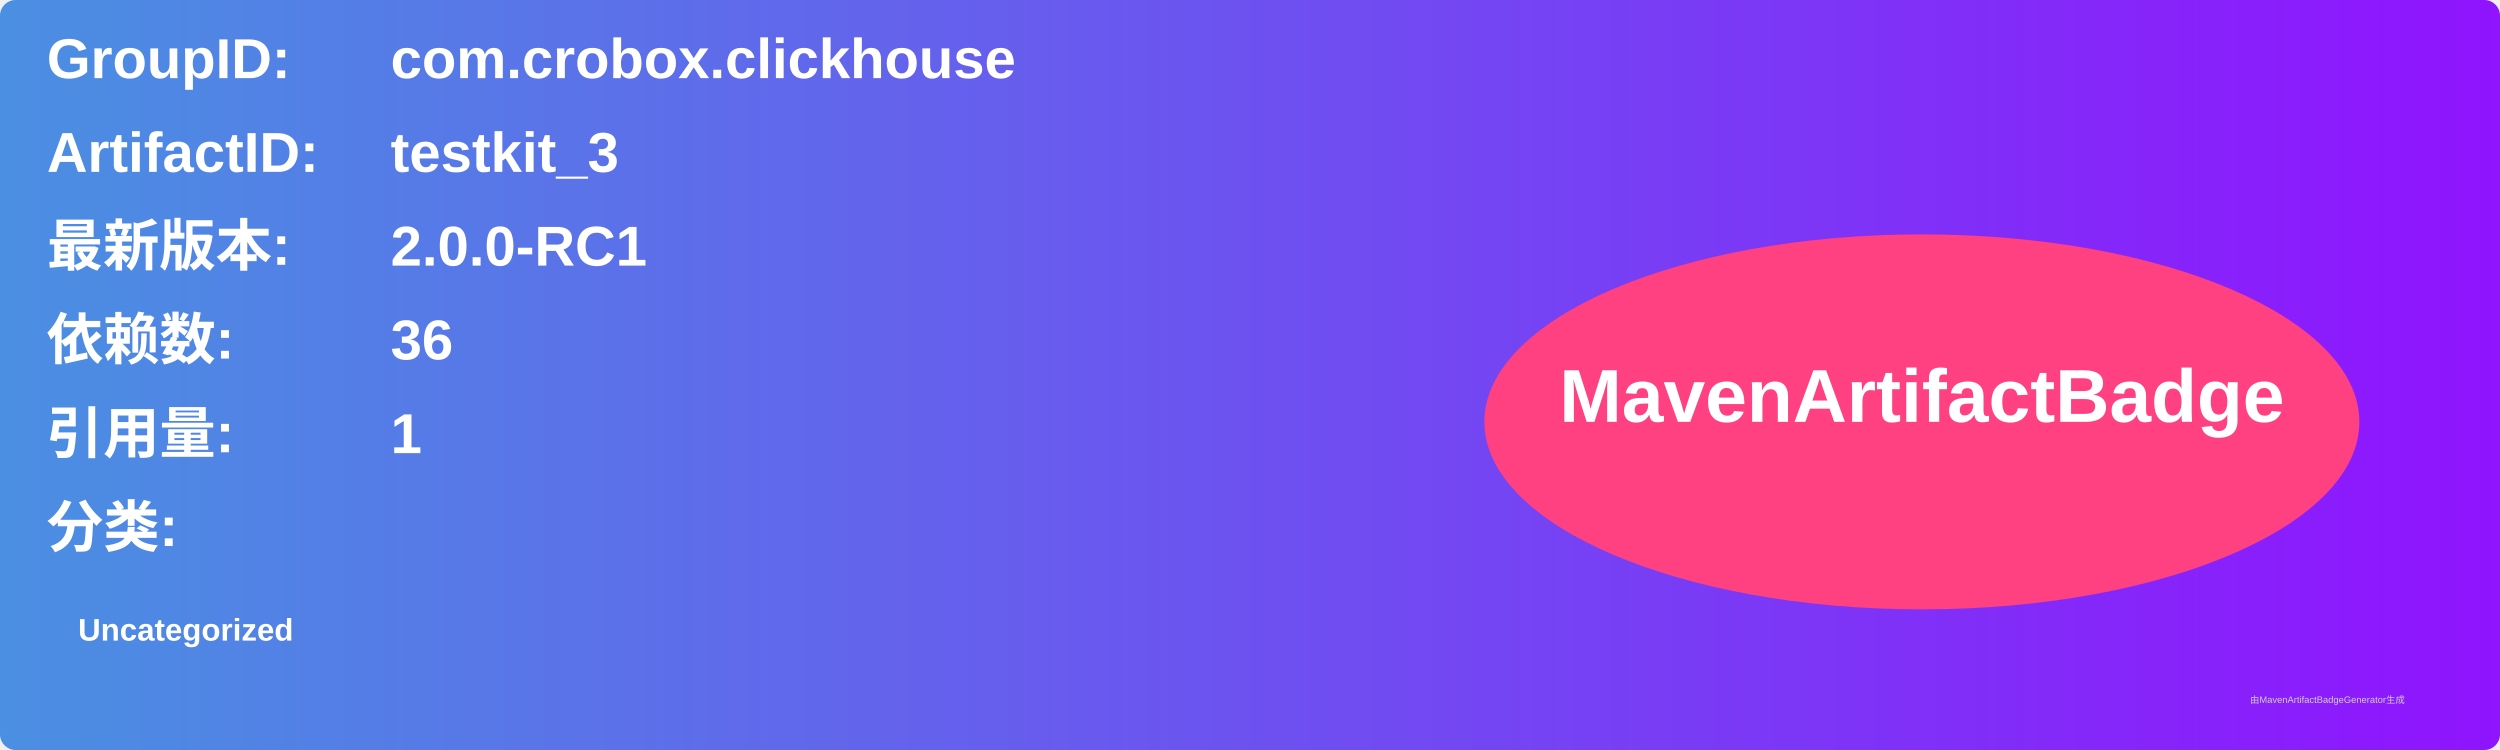
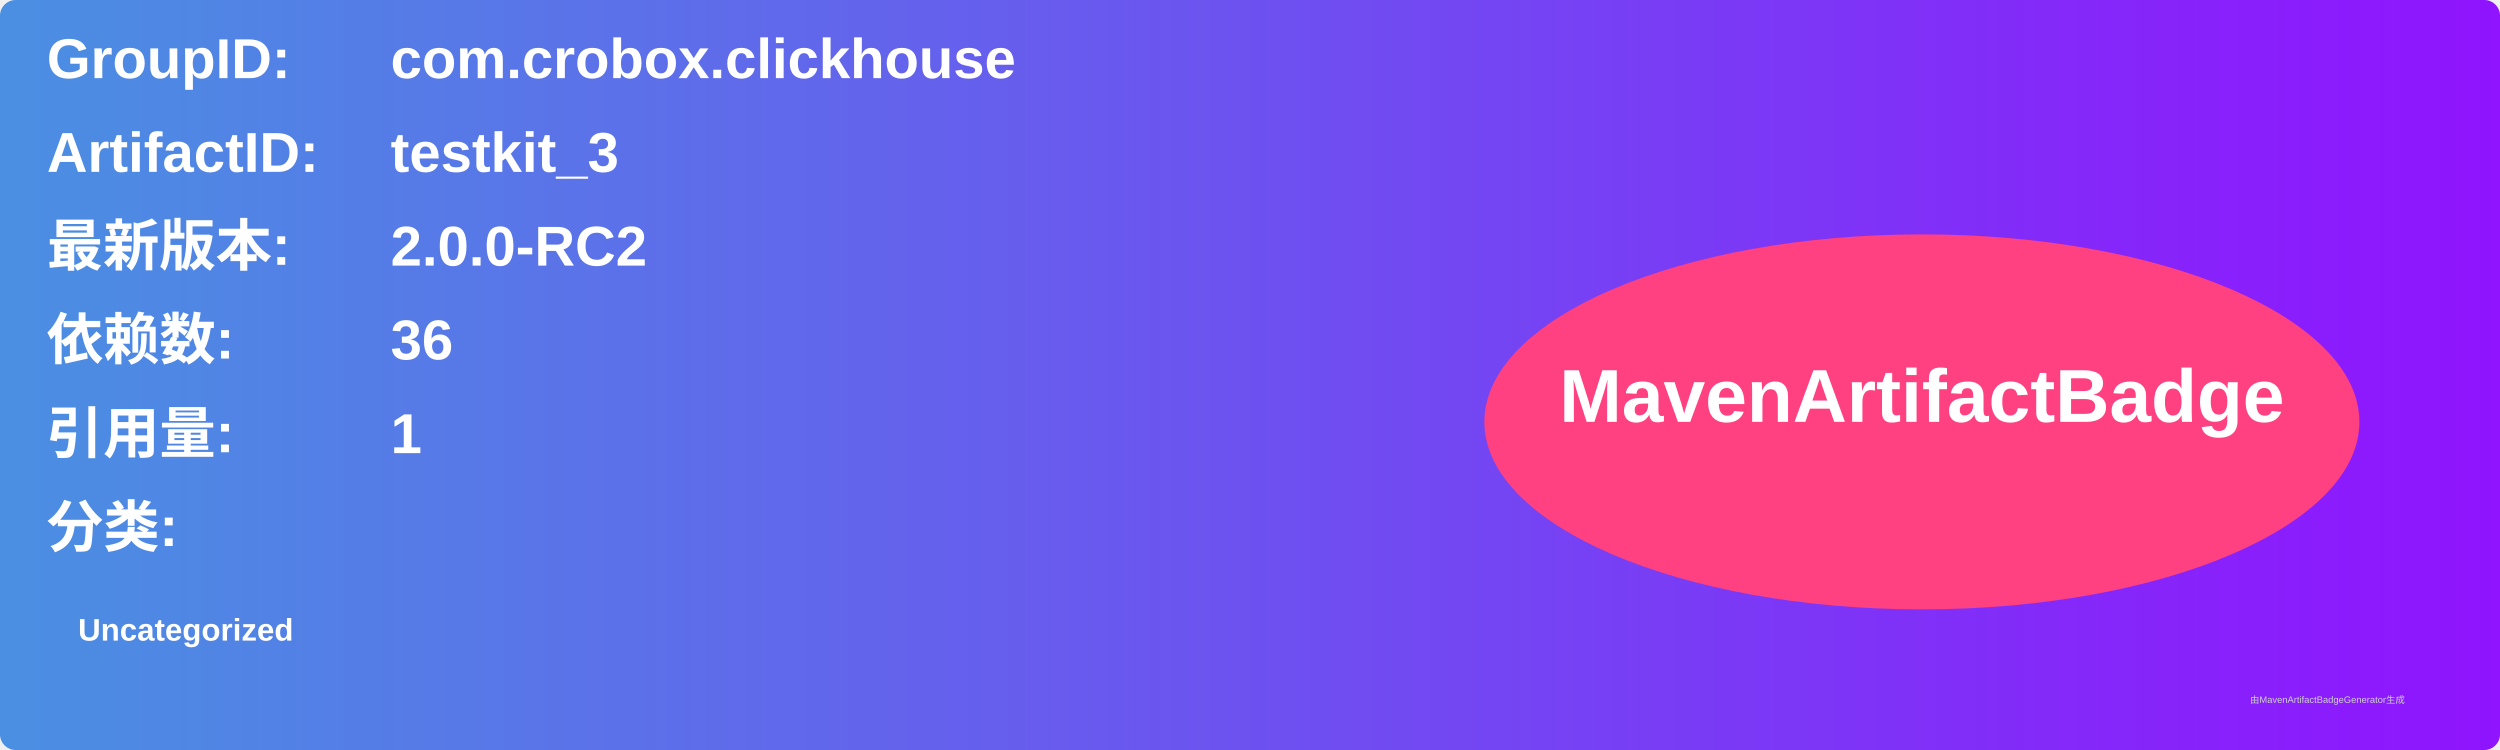
<svg xmlns="http://www.w3.org/2000/svg" width="800" height="240" viewBox="0 0 800 240">
  <linearGradient id="grad" x1="0%" y1="0%" x2="100%" y2="0%">
    <stop offset="0%" stop-color="#4a90e2" />
    <stop offset="100%" stop-color="#9013fe" />
  </linearGradient>
  <rect width="100%" height="100%" rx="5" ry="5" fill="url(#grad)" />
  <g transform="translate(15, 15)">
    <text x="0" y="10" font-family="Arial" font-size="18" fill="white" font-weight="bold" width="260">GroupID:</text>
    <text x="110" y="10" font-family="Arial" font-size="18" fill="white" font-weight="bold" width="460">com.crobox.clickhouse</text>
    <text x="0" y="40" font-family="Arial" font-size="18" fill="white" font-weight="bold" width="260">ArtifactID:</text>
    <text x="110" y="40" font-family="Arial" font-size="18" fill="white" font-weight="bold" width="460">testkit_3</text>
    <text x="0" y="70" font-family="Arial" font-size="18" fill="white" font-weight="bold">最新版本:</text>
    <text x="110" y="70" font-family="Arial" font-size="18" fill="white" font-weight="bold">
-       <tspan font-weight="bold">2.0.0-RC1</tspan>
+       <tspan font-weight="bold">2.0.0-RC2</tspan>
    </text>
    <text x="0" y="100" font-family="Arial" font-size="18" fill="white" font-weight="bold">依赖数: </text>
    <text x="110" y="100" font-family="Arial" font-size="18" fill="white">
      <tspan font-weight="bold">36</tspan>
    </text>
    <text x="0" y="130" font-family="Arial" font-size="18" fill="white" font-weight="bold">引用量: </text>
    <text x="110" y="130" font-family="Arial" font-size="18" fill="white">
      <tspan font-weight="bold">1</tspan>
    </text>
    <text x="0" y="160" font-family="Arial" font-size="18" fill="white" font-weight="bold">分类:</text>
    <text x="10" y="190" font-family="Arial" font-size="10" fill="white">
      <tspan font-weight="bold">Uncategorized</tspan>
    </text>
    <ellipse cx="600" cy="120" rx="140" ry="60" fill="#ff4081" />
    <text x="600" y="120" text-anchor="middle" font-family="Arial" font-size="24" fill="white" font-weight="bold">MavenArtifactBadge</text>
  </g>
  <text x="720" y="225" font-family="Arial" font-size="3" fill="#d0d0d0">由MavenArtifactBadgeGenerator生成</text>
</svg>
